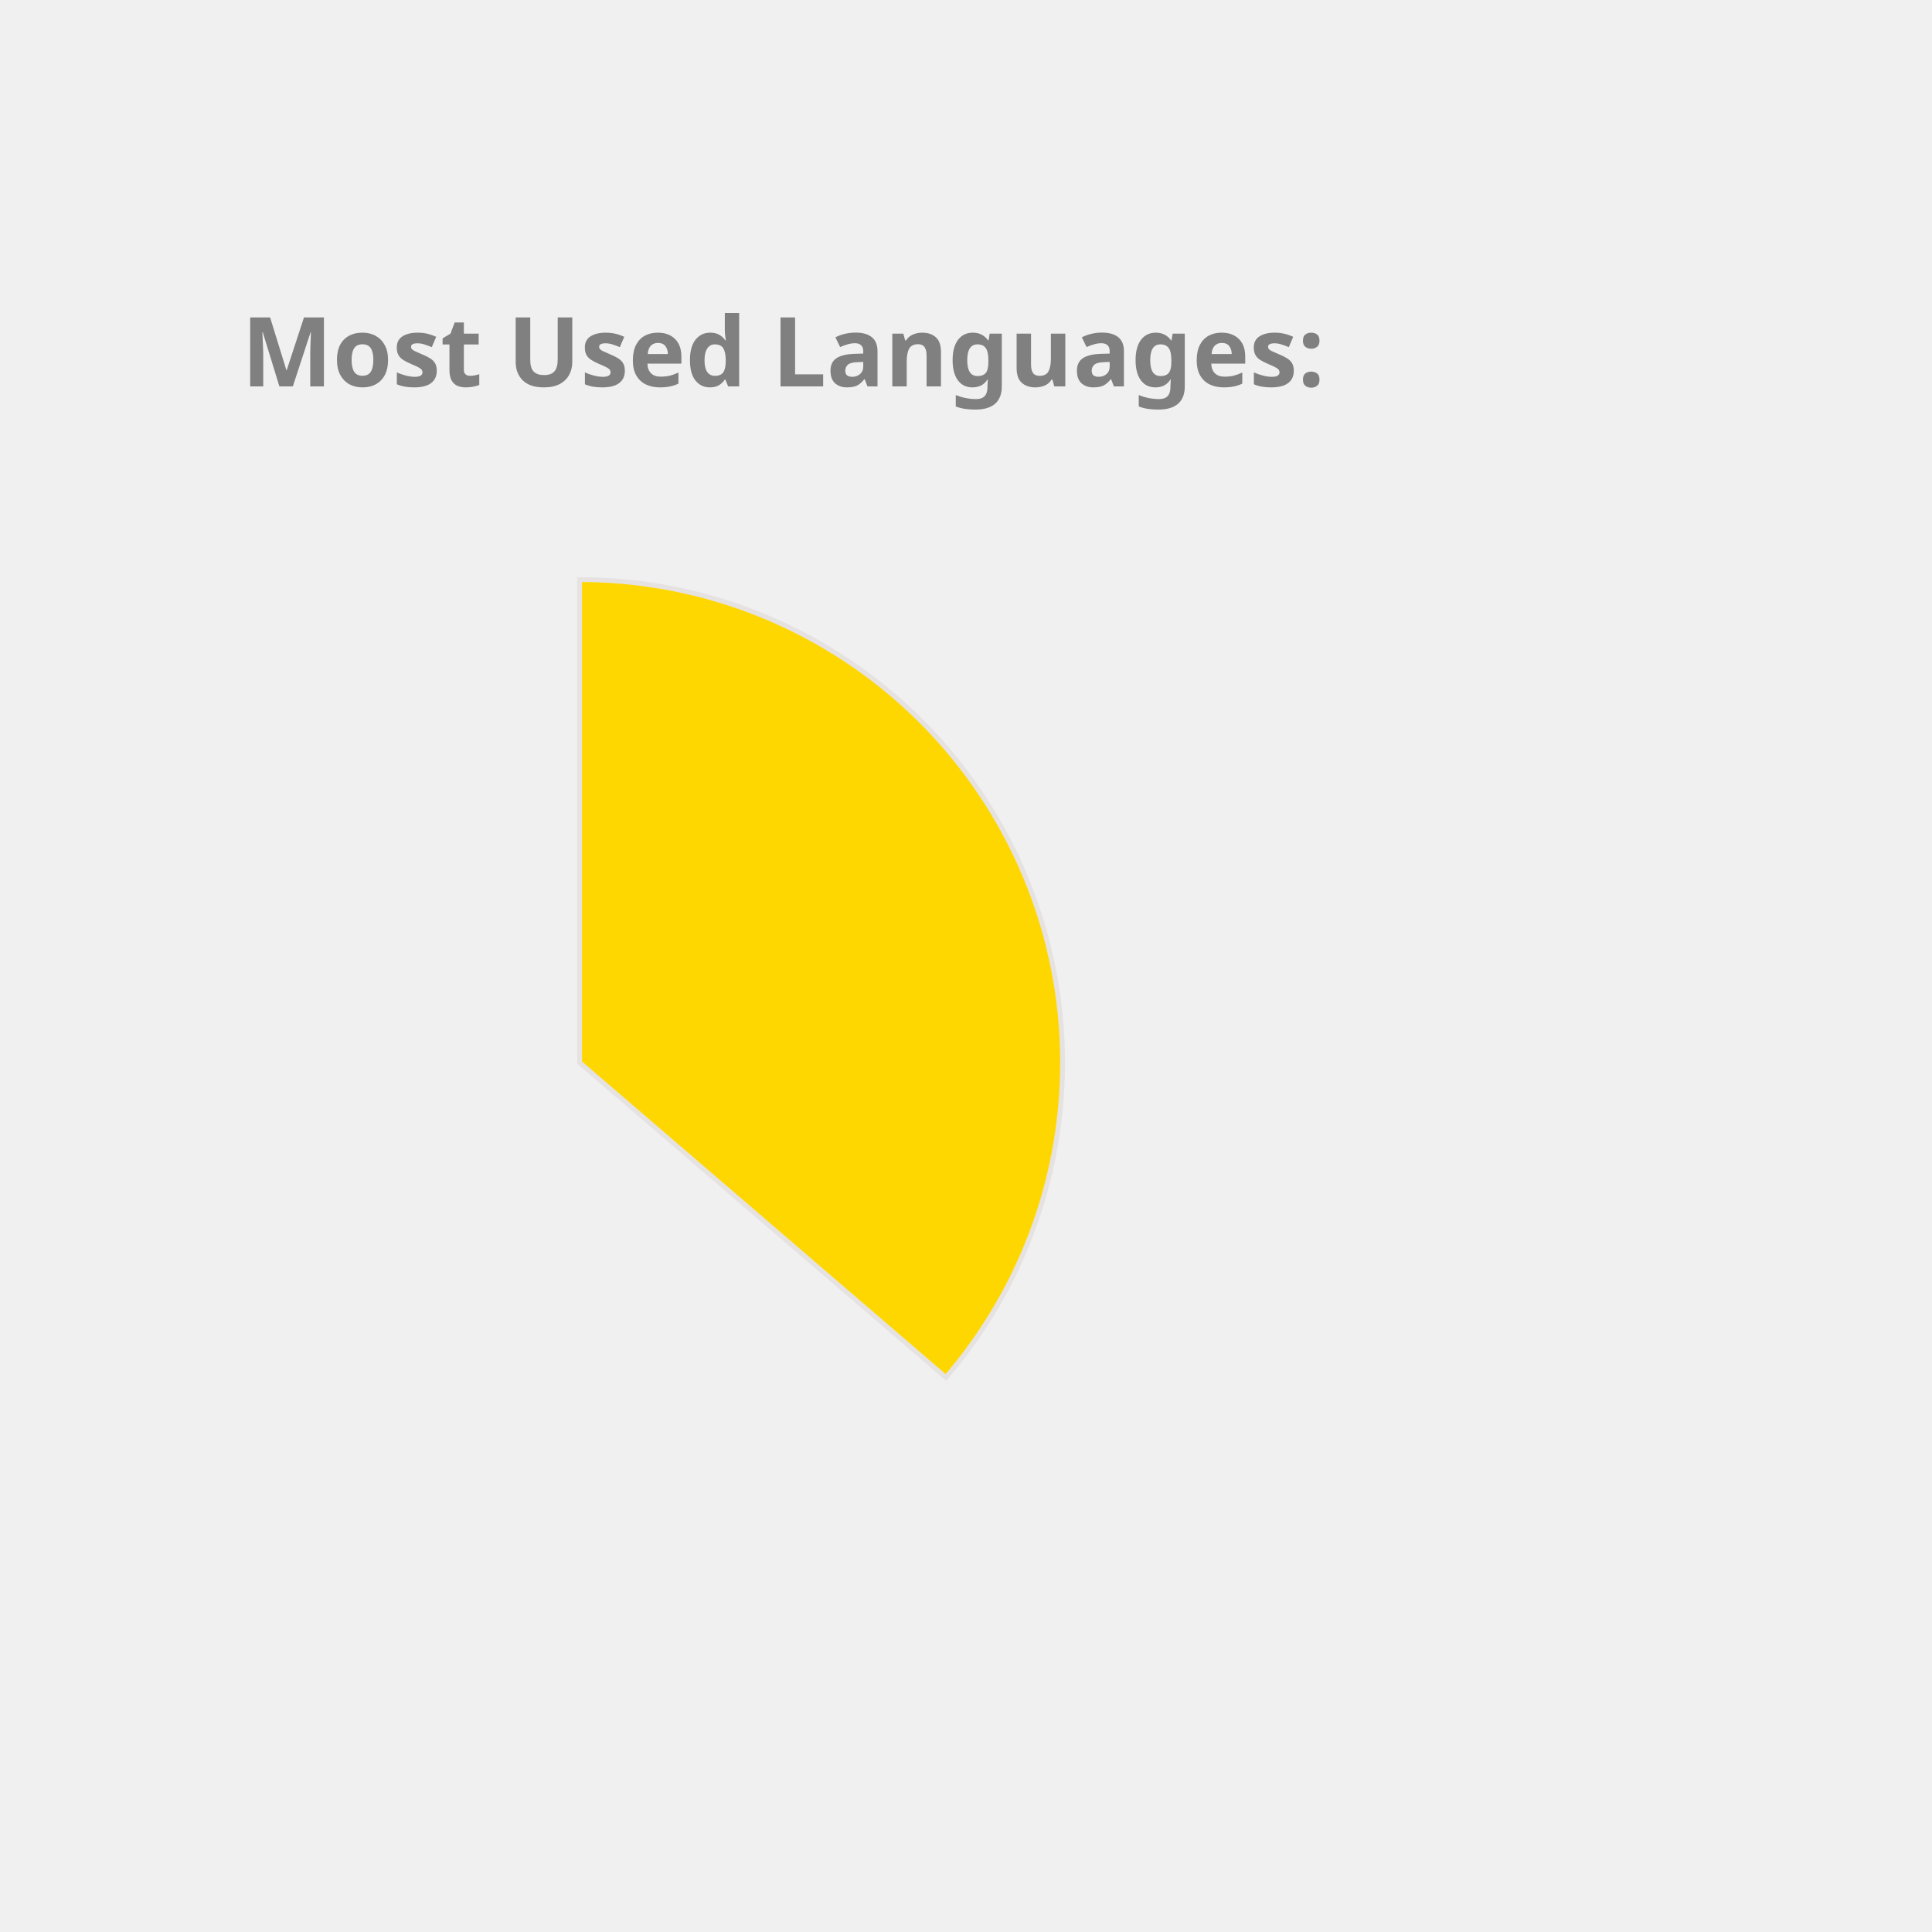
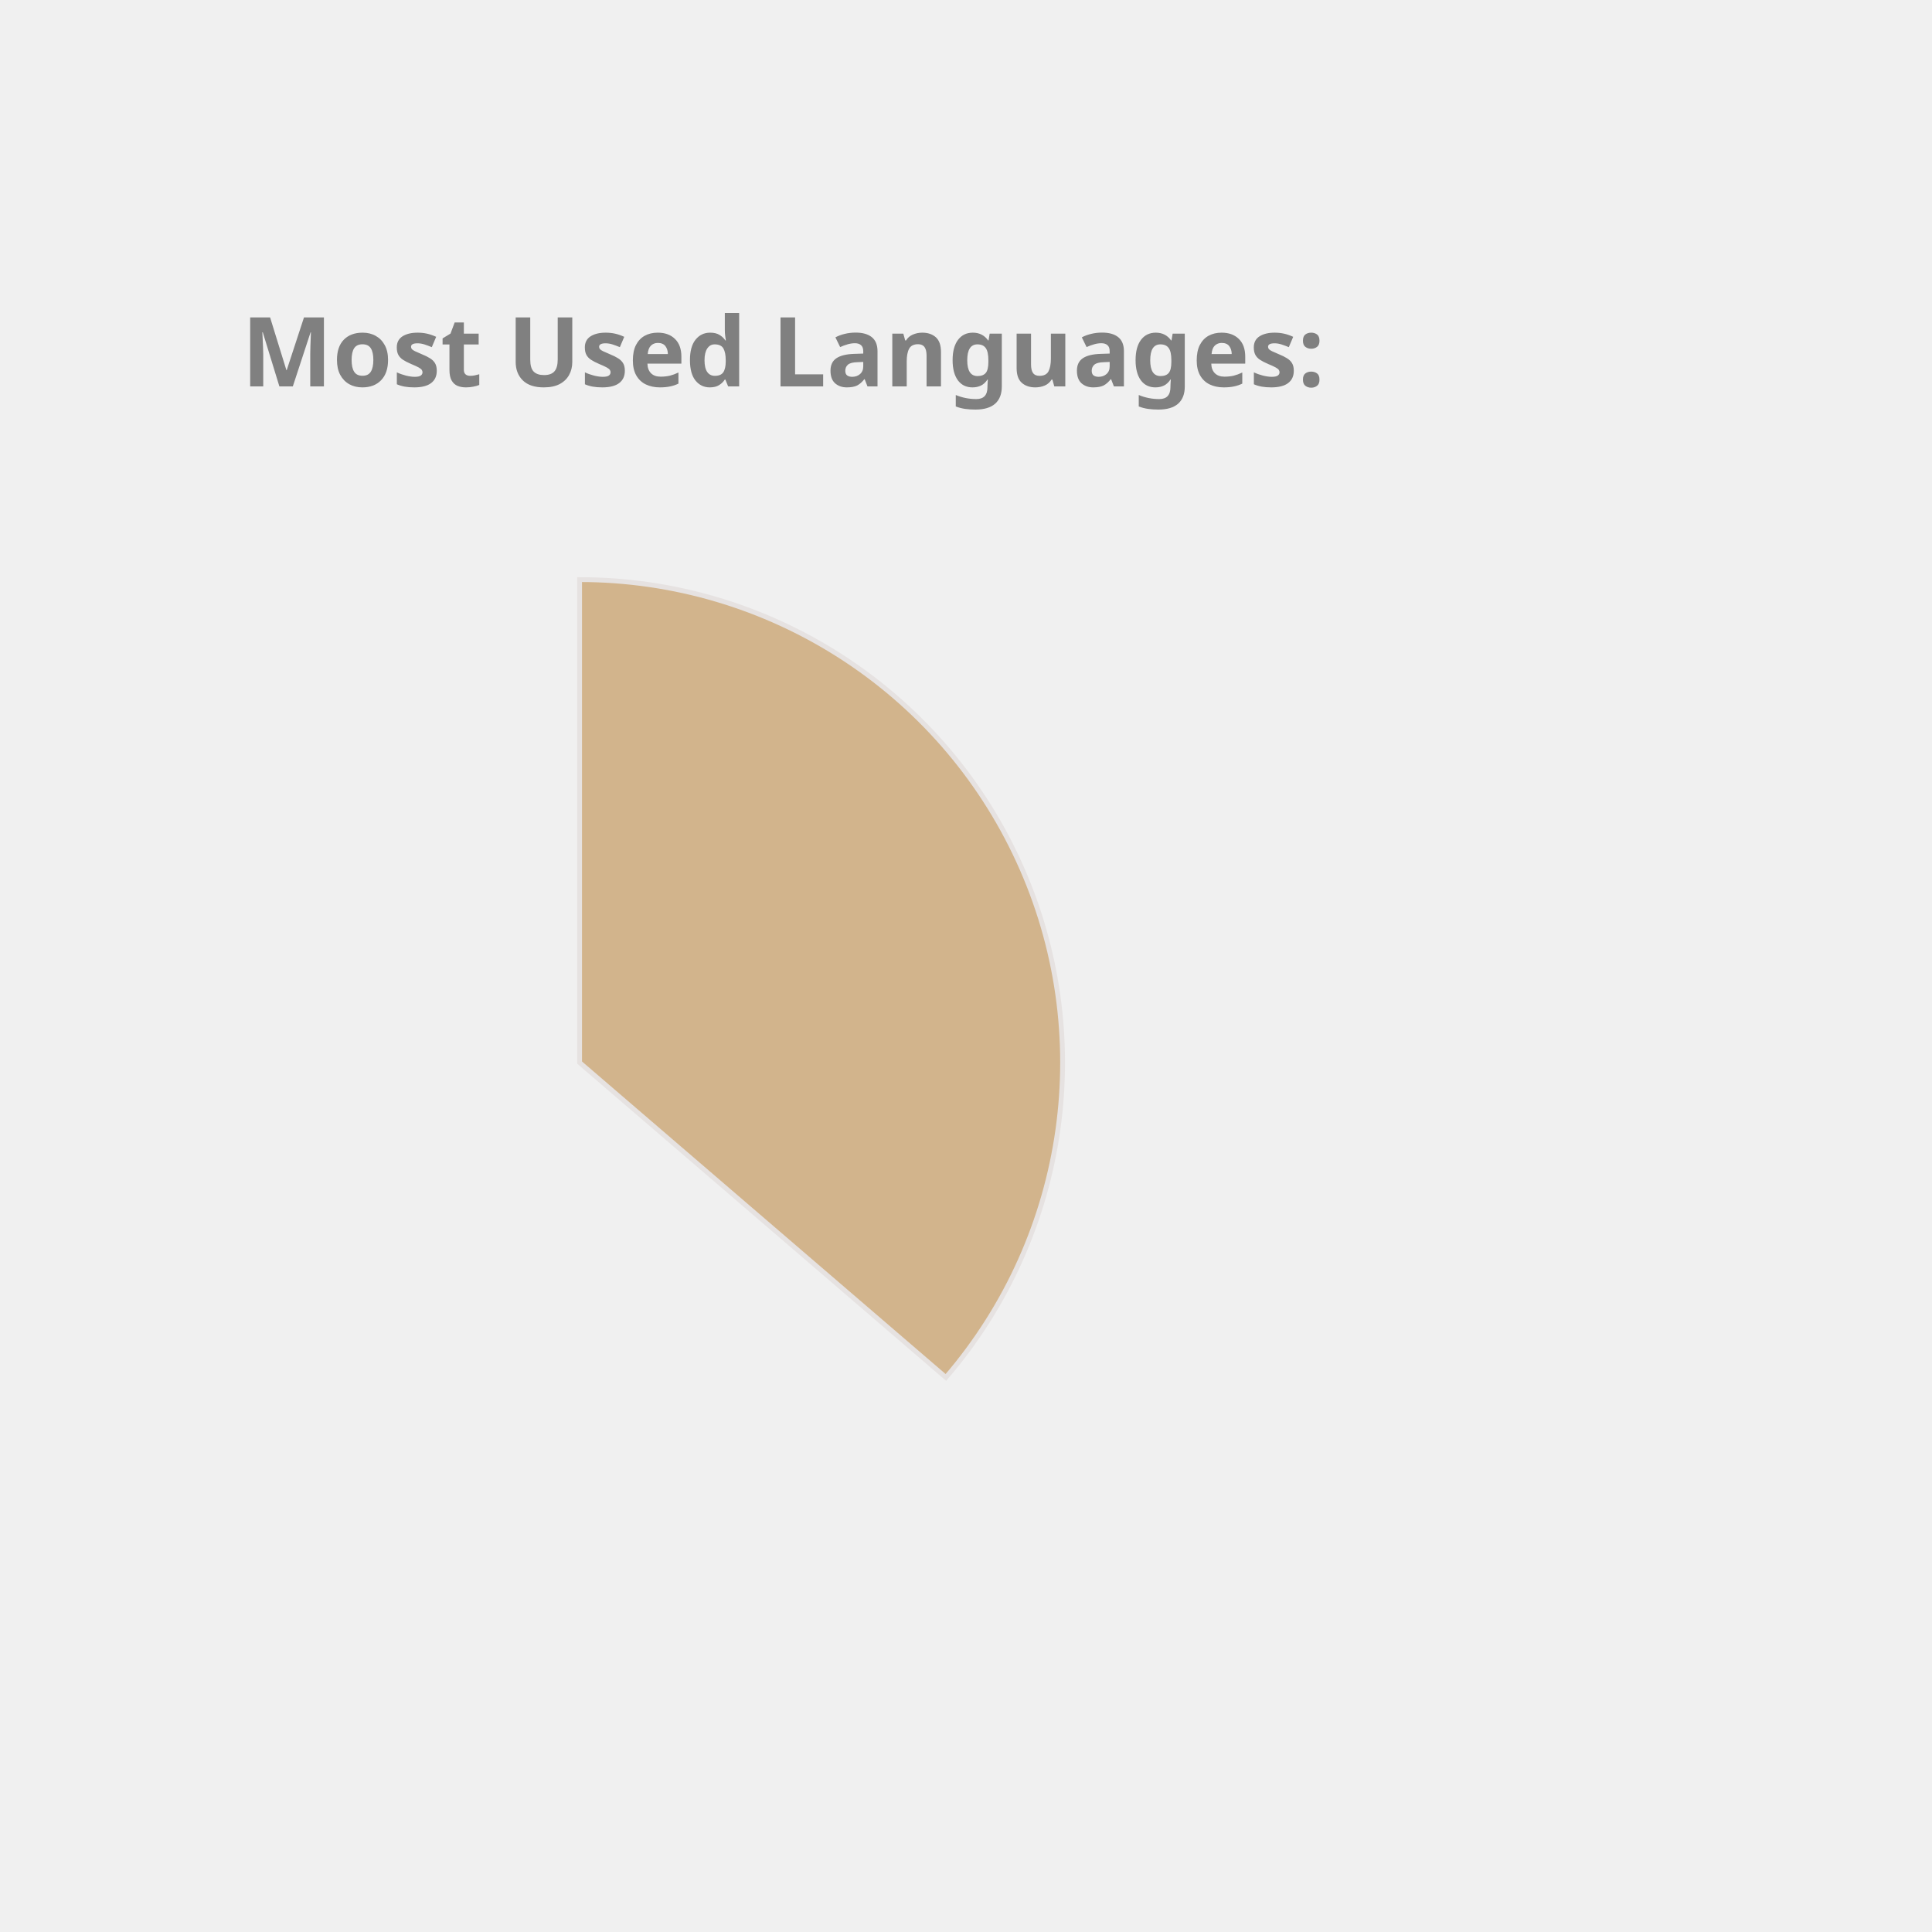
<svg xmlns="http://www.w3.org/2000/svg" height="350px" width="350px" viewBox="0 0 400 400">
  <style> 
        .label {
                font: bold 20px sans-serif;
                color: #404040;
                -webkit-text-stroke: 1px white;
        }

        path {
                stroke: #E6E2E1;
                stroke-width: 1px;
                transform: translate(60px, 100px);
        }

        .path_1 {
                animation: fadeIn 5s linear forwards;
        }

        .path_2 {
                transform: scale(0);
                animation: fadeIn 5s linear forwards 5s;
        }


        
        .path_3 {
                transform: scale(0);
                animation: fadeIn 5s linear forwards 10s;
        }


        .path_4 {
                transform: scale(0);
                animation: fadeIn 5s linear forwards 15s;
        }

        .path_5 {
                transform: scale(0);
                animation: fadeIn 5s linear forwards 20s;
        }

        .path_6 {
                transform: scale(0);
                animation: fadeIn 5s linear forwards 25s;
        }

        .path_7 {
                transform: scale(0);
                animation: fadeIn 5s linear forwards 30s;
        }

        .path_8 {
                transform: scale(0);
                animation: fadeIn 5s linear forwards 35s;
        }

        .path_9 {
                transform: scale(0);
                animation: fadeIn 5s linear forwards 40s;
        }

        .path_10 {
                transform: scale(0);
                animation: fadeIn 5s linear forwards 45s;
        }

        @keyframes fadeIn {
                0% {                        
                        transform: translate(250px, 300px) rotate(0deg) scale(0);
                        
                }
                50% {
                        transform: translate(150px, 220px) rotate(180deg) scale(0.5);
                        
                }
                
                100% {
                        transform: translate(60px, 120px) rotate(360deg) scale(1);
                        
                }
        }
        .txt_1 {
                opacity: 0;
                animation: txtShow 5s linear forwards 0s;
        }

        .txt_2 {
                opacity: 0;
                animation: txtShow 5s linear forwards 5s;
        }

        .txt_3 {
                opacity: 0;
                animation: txtShow 5s linear forwards 10s;
        }

        .txt_4 {
                opacity: 0;
                animation: txtShow 5s linear forwards 15s;
        }

        .txt_5 {
                opacity: 0;
                animation: txtShow 5s linear forwards 20s;
        }

        .txt_6 {
                opacity: 0;
                animation: txtShow 5s linear forwards 25s;
        }

        .txt_7 {
                opacity: 0;
                animation: txtShow 5s linear forwards 30s;
        }

        .txt_8 {
                opacity: 0;
                animation: txtShow 5s linear forwards 35s;
        }

        .txt_9 {
                opacity: 0;
                animation: txtShow 5s linear forwards 40s;
        }

        .txt_10 {
                opacity: 0;
                animation: txtShow 5s linear forwards 45s;
        }

        @keyframes txtShow {
                0% {                        
                        opacity: 0;
                        transform: translate(0px, 0px) scale(0);
                }
                100% {
                        opacity: 1;
                        transform: translate(0px, 0px) scale(1);
                        
                }
        }
</style>
-   <path class="path_1" d="M 60,120 L 60,20 A 100,100 0 0 1 135.836,185.183 Z" fill="Gold" stroke="#fff" stroke-width="2" />
-   <text class="txt_1" x="260" y="150" fill="Gold" stroke="Gold" stroke-width="1">Java</text>
-   <path class="path_2" d="M 60,120 L 135.836,185.183 A 100,100 0 0 1 -24.094,174.112 Z" fill="Tomato" stroke="#fff" stroke-width="2" />
-   <text class="txt_2" x="260" y="170" fill="Tomato" stroke="Tomato" stroke-width="1">TypeScript</text>
-   <path class="path_3" d="M 60,120 L -24.094,174.112 A 100,100 0 0 1 -28.523,73.485 Z" fill="RosyBrown" stroke="#fff" stroke-width="2" />
-   <text class="txt_3" x="260" y="190" fill="RosyBrown" stroke="RosyBrown" stroke-width="1">JavaScript</text>
-   <path class="path_4" d="M 60,120 L -28.523,73.485 A 100,100 0 0 1 -8.455,47.103 Z" fill="RoyalBlue" stroke="#fff" stroke-width="2" />
-   <text class="txt_4" x="260" y="210" fill="RoyalBlue" stroke="RoyalBlue" stroke-width="1">HTML</text>
-   <path class="path_5" d="M 60,120 L -8.455,47.103 A 100,100 0 0 1 12.376,32.068 Z" fill="SteelBlue" stroke="#fff" stroke-width="2" />
-   <text class="txt_5" x="260" y="230" fill="SteelBlue" stroke="SteelBlue" stroke-width="1">Sass</text>
-   <path class="path_6" d="M 60,120 L 12.376,32.068 A 100,100 0 0 1 32.101,23.971 Z" fill="Orange" stroke="#fff" stroke-width="2" />
-   <text class="txt_6" x="260" y="250" fill="Orange" stroke="Orange" stroke-width="1">CSS</text>
-   <path class="path_7" d="M 60,120 L 32.101,23.971 A 100,100 0 0 1 41.262,21.771 Z" fill="LightSeaGreen" stroke="#fff" stroke-width="2" />
-   <text class="txt_7" x="260" y="270" fill="LightSeaGreen" stroke="LightSeaGreen" stroke-width="1">Python</text>
-   <path class="path_8" d="M 60,120 L 41.262,21.771 A 100,100 0 0 1 49.964,20.505 Z" fill="Orchid" stroke="#fff" stroke-width="2" />
-   <text class="txt_8" x="260" y="290" fill="Orchid" stroke="Orchid" stroke-width="1">Batchfile</text>
-   <path class="path_9" d="M 60,120 L 49.964,20.505 A 100,100 0 0 1 54.348,20.16 Z" fill="Chocolate" stroke="#fff" stroke-width="2" />
-   <text class="txt_9" x="260" y="310" fill="Chocolate" stroke="Chocolate" stroke-width="1">Mustache</text>
-   <path class="path_10" d="M 60,120 L 54.348,20.16 A 100,100 0 0 1 58.115,20.018 Z" fill="Crimson" stroke="#fff" stroke-width="2" />
-   <text class="txt_10" x="260" y="330" fill="Crimson" stroke="Crimson" stroke-width="1">SCSS</text>
+   <path class="path_1" d="M 60,120 L 60,20 A 100,100 0 0 1 135.836,185.183 Z" fill="Tan" stroke="#fff" stroke-width="2" />
+   <text class="txt_1" x="260" y="150" fill="Tan" stroke="Tan" stroke-width="1">Java</text>
+   <path class="path_2" d="M 60,120 L 135.836,185.183 A 100,100 0 0 1 -24.094,174.112 Z" fill="Chocolate" stroke="#fff" stroke-width="2" />
+   <text class="txt_2" x="260" y="170" fill="Chocolate" stroke="Chocolate" stroke-width="1">TypeScript</text>
+   <path class="path_3" d="M 60,120 L -24.094,174.112 A 100,100 0 0 1 -28.523,73.485 Z" fill="RoyalBlue" stroke="#fff" stroke-width="2" />
+   <text class="txt_3" x="260" y="190" fill="RoyalBlue" stroke="RoyalBlue" stroke-width="1">JavaScript</text>
+   <path class="path_4" d="M 60,120 L -28.523,73.485 A 100,100 0 0 1 -8.455,47.103 Z" fill="Tomato" stroke="#fff" stroke-width="2" />
+   <text class="txt_4" x="260" y="210" fill="Tomato" stroke="Tomato" stroke-width="1">HTML</text>
+   <path class="path_5" d="M 60,120 L -8.455,47.103 A 100,100 0 0 1 12.376,32.068 Z" fill="DodgerBlue" stroke="#fff" stroke-width="2" />
+   <text class="txt_5" x="260" y="230" fill="DodgerBlue" stroke="DodgerBlue" stroke-width="1">Sass</text>
+   <path class="path_6" d="M 60,120 L 12.376,32.068 A 100,100 0 0 1 32.101,23.971 Z" fill="IndianRed" stroke="#fff" stroke-width="2" />
+   <text class="txt_6" x="260" y="250" fill="IndianRed" stroke="IndianRed" stroke-width="1">CSS</text>
+   <path class="path_7" d="M 60,120 L 32.101,23.971 A 100,100 0 0 1 41.262,21.771 Z" fill="Pink" stroke="#fff" stroke-width="2" />
+   <text class="txt_7" x="260" y="270" fill="Pink" stroke="Pink" stroke-width="1">Python</text>
+   <path class="path_8" d="M 60,120 L 41.262,21.771 A 100,100 0 0 1 49.964,20.505 Z" fill="LightSeaGreen" stroke="#fff" stroke-width="2" />
+   <text class="txt_8" x="260" y="290" fill="LightSeaGreen" stroke="LightSeaGreen" stroke-width="1">Batchfile</text>
+   <path class="path_9" d="M 60,120 L 49.964,20.505 A 100,100 0 0 1 54.348,20.16 Z" fill="Crimson" stroke="#fff" stroke-width="2" />
+   <text class="txt_9" x="260" y="310" fill="Crimson" stroke="Crimson" stroke-width="1">Mustache</text>
+   <path class="path_10" d="M 60,120 L 54.348,20.16 A 100,100 0 0 1 58.115,20.018 Z" fill="RosyBrown" stroke="#fff" stroke-width="2" />
+   <text class="txt_10" x="260" y="330" fill="RosyBrown" stroke="RosyBrown" stroke-width="1">SCSS</text>
  <g class="label">
    <text x="50" y="80" fill="grey">Most Used Languages:</text>
  </g>
</svg>
